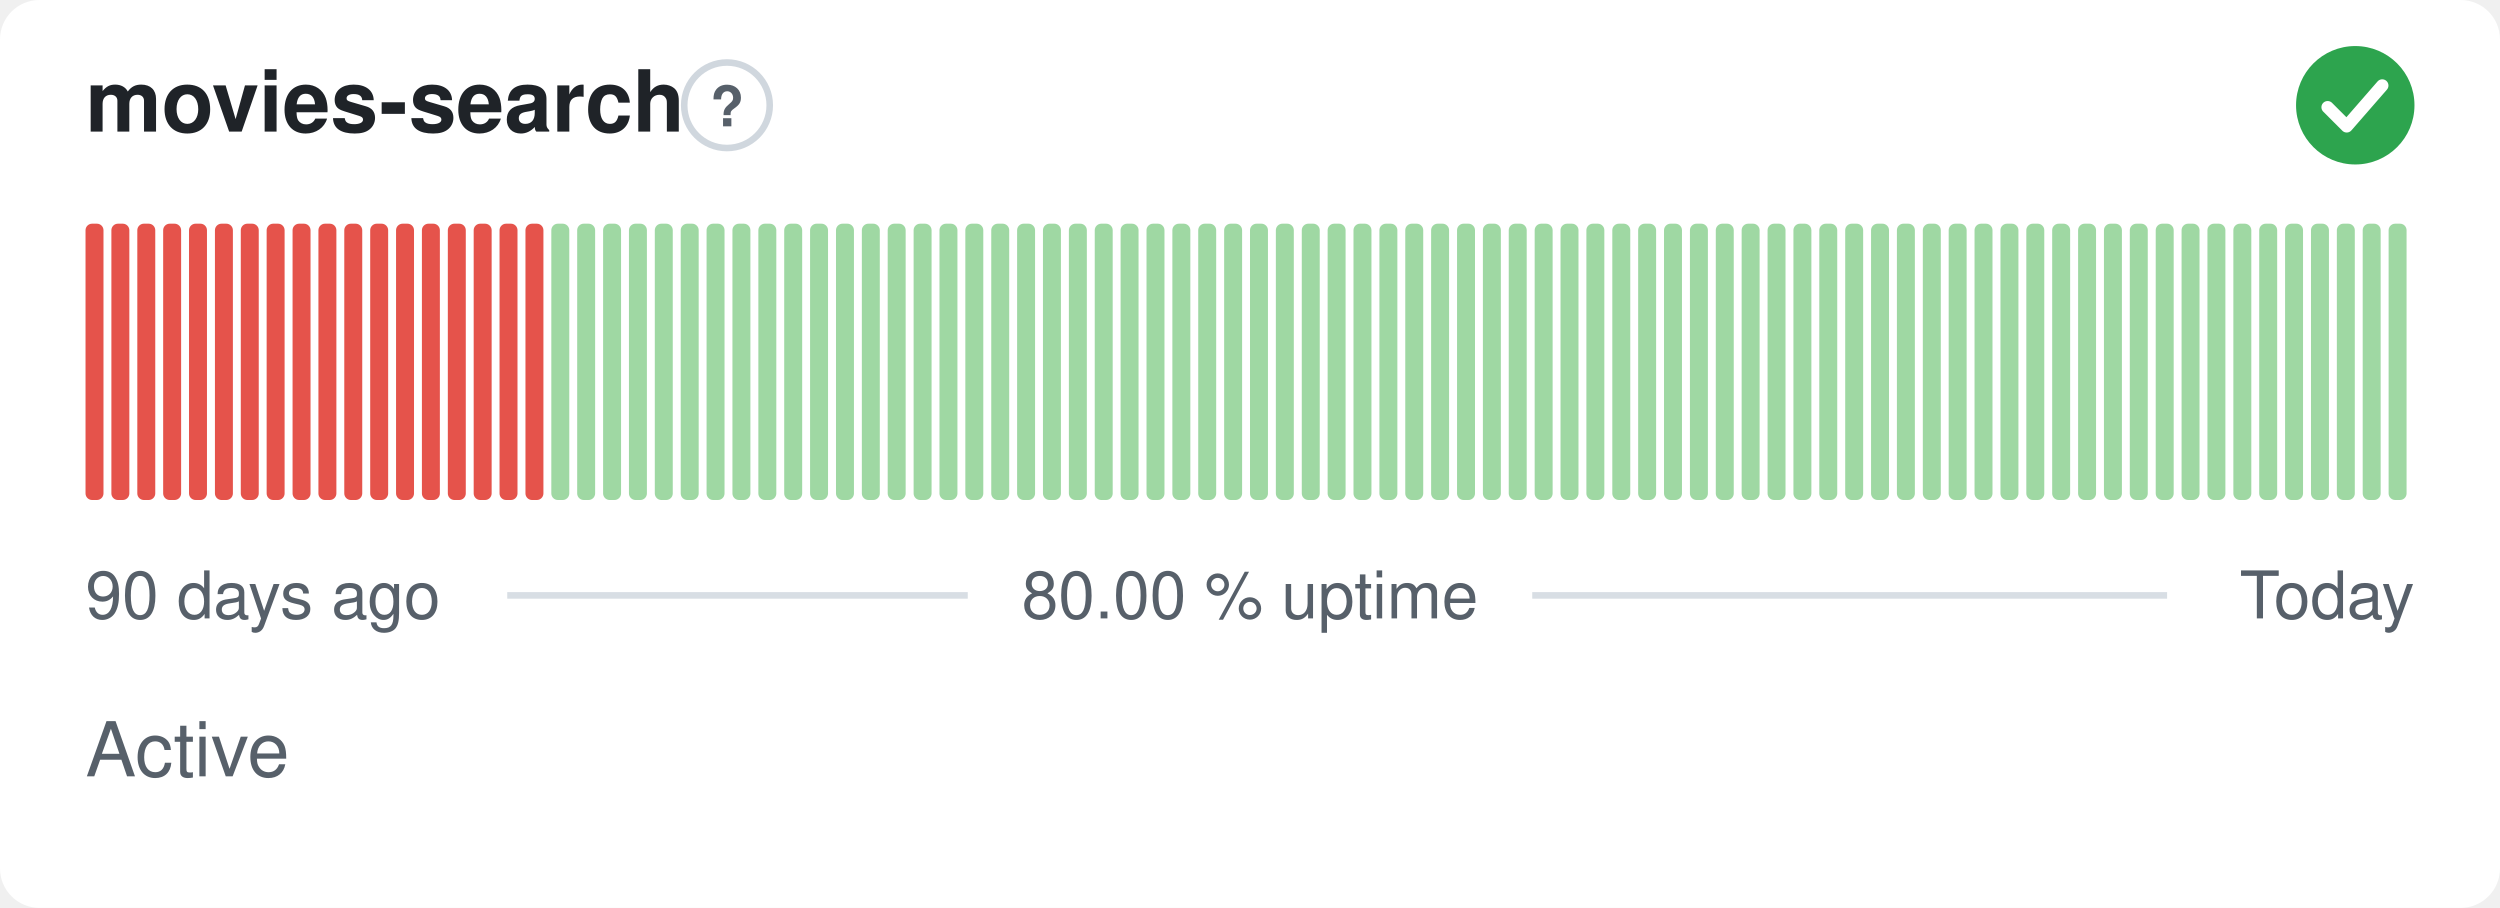
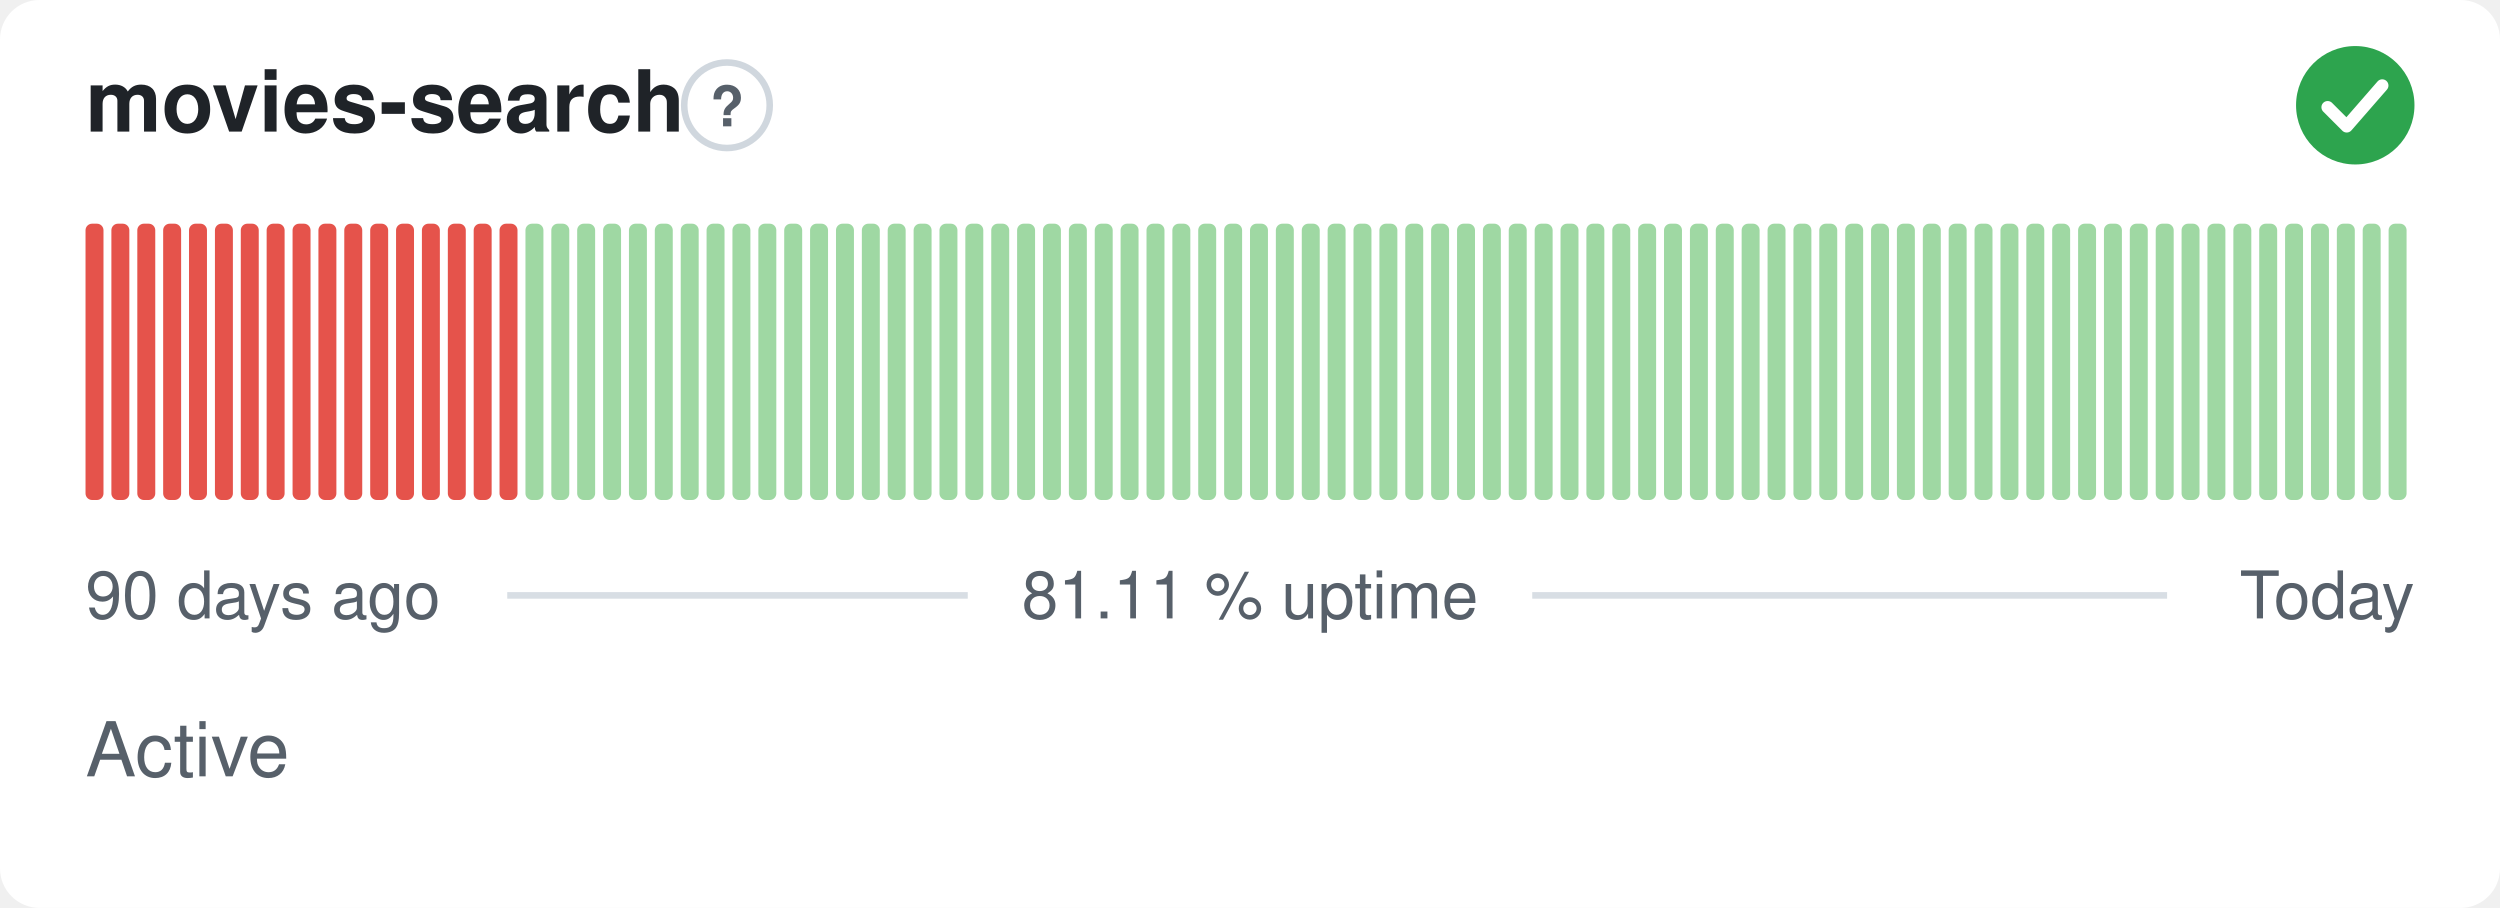
- <svg xmlns="http://www.w3.org/2000/svg" width="380" height="138" viewBox="0 0 380 138" role="img" aria-label="movies-search: Active, 80.00 % uptime over the last 90 days" font-family="-apple-system,BlinkMacSystemFont,'Segoe UI',Helvetica,Arial,sans-serif">
+ <svg xmlns="http://www.w3.org/2000/svg" width="380" height="138" viewBox="0 0 380 138" role="img" aria-label="movies-search: Active, 81.11 % uptime over the last 90 days" font-family="-apple-system,BlinkMacSystemFont,'Segoe UI',Helvetica,Arial,sans-serif">
  <style>
    @media (prefers-color-scheme: dark) {
      .bg { fill: #0d1117 }
      .title { fill: #e6edf3 }
      .muted { fill: #8b949e }
      .hint { stroke: #30363d }
      .rule { stroke: #30363d }
      .nodata { fill: #21262d }
    }
  </style>
  <rect class="bg" width="380" height="138" rx="6" fill="#ffffff" />
  <text class="title" x="13" y="20" font-size="13" font-weight="600" fill="#1f2328">movies-search</text>
  <circle class="hint" cx="110.5" cy="16" r="6.5" fill="none" stroke="#d0d7de" stroke-width="1" />
  <text class="muted" x="110.5" y="19.2" text-anchor="middle" font-size="8.5" font-weight="700" fill="#57606a">?</text>
  <circle cx="358" cy="16" r="9" fill="#2da44e" />
  <path d="M353.80 16.30l2.90 2.90 5.40 -6.20" fill="none" stroke="#fff" stroke-width="1.89" stroke-linecap="round" stroke-linejoin="round" />
  <rect x="13.00" y="34.00" width="2.73" height="42.00" rx="1" fill="#e5534b" />
  <rect x="16.93" y="34.00" width="2.73" height="42.00" rx="1" fill="#e5534b" />
  <rect x="20.87" y="34.00" width="2.73" height="42.00" rx="1" fill="#e5534b" />
  <rect x="24.80" y="34.00" width="2.73" height="42.00" rx="1" fill="#e5534b" />
  <rect x="28.73" y="34.00" width="2.73" height="42.00" rx="1" fill="#e5534b" />
  <rect x="32.67" y="34.00" width="2.73" height="42.00" rx="1" fill="#e5534b" />
  <rect x="36.60" y="34.00" width="2.73" height="42.00" rx="1" fill="#e5534b" />
  <rect x="40.53" y="34.00" width="2.73" height="42.00" rx="1" fill="#e5534b" />
  <rect x="44.47" y="34.00" width="2.73" height="42.00" rx="1" fill="#e5534b" />
  <rect x="48.40" y="34.00" width="2.73" height="42.00" rx="1" fill="#e5534b" />
  <rect x="52.33" y="34.00" width="2.73" height="42.00" rx="1" fill="#e5534b" />
  <rect x="56.27" y="34.00" width="2.73" height="42.00" rx="1" fill="#e5534b" />
  <rect x="60.20" y="34.00" width="2.73" height="42.00" rx="1" fill="#e5534b" />
  <rect x="64.13" y="34.00" width="2.73" height="42.00" rx="1" fill="#e5534b" />
  <rect x="68.07" y="34.00" width="2.73" height="42.00" rx="1" fill="#e5534b" />
  <rect x="72.00" y="34.00" width="2.73" height="42.00" rx="1" fill="#e5534b" />
  <rect x="75.93" y="34.00" width="2.73" height="42.00" rx="1" fill="#e5534b" />
-   <rect x="79.87" y="34.00" width="2.73" height="42.00" rx="1" fill="#e5534b" />
+   <rect x="79.87" y="34.00" width="2.73" height="42.00" rx="1" fill="#9fd8a3" />
  <rect x="83.80" y="34.00" width="2.73" height="42.00" rx="1" fill="#9fd8a3" />
  <rect x="87.73" y="34.00" width="2.73" height="42.00" rx="1" fill="#9fd8a3" />
  <rect x="91.67" y="34.00" width="2.73" height="42.00" rx="1" fill="#9fd8a3" />
  <rect x="95.60" y="34.00" width="2.73" height="42.00" rx="1" fill="#9fd8a3" />
  <rect x="99.53" y="34.00" width="2.73" height="42.00" rx="1" fill="#9fd8a3" />
  <rect x="103.47" y="34.00" width="2.73" height="42.00" rx="1" fill="#9fd8a3" />
  <rect x="107.40" y="34.00" width="2.73" height="42.00" rx="1" fill="#9fd8a3" />
  <rect x="111.33" y="34.00" width="2.73" height="42.00" rx="1" fill="#9fd8a3" />
  <rect x="115.27" y="34.00" width="2.73" height="42.00" rx="1" fill="#9fd8a3" />
  <rect x="119.20" y="34.00" width="2.73" height="42.00" rx="1" fill="#9fd8a3" />
  <rect x="123.13" y="34.00" width="2.73" height="42.00" rx="1" fill="#9fd8a3" />
  <rect x="127.07" y="34.00" width="2.73" height="42.00" rx="1" fill="#9fd8a3" />
  <rect x="131.00" y="34.00" width="2.73" height="42.00" rx="1" fill="#9fd8a3" />
  <rect x="134.93" y="34.00" width="2.73" height="42.00" rx="1" fill="#9fd8a3" />
  <rect x="138.87" y="34.00" width="2.73" height="42.00" rx="1" fill="#9fd8a3" />
  <rect x="142.80" y="34.00" width="2.73" height="42.00" rx="1" fill="#9fd8a3" />
  <rect x="146.73" y="34.00" width="2.73" height="42.00" rx="1" fill="#9fd8a3" />
  <rect x="150.67" y="34.00" width="2.73" height="42.00" rx="1" fill="#9fd8a3" />
  <rect x="154.60" y="34.00" width="2.73" height="42.00" rx="1" fill="#9fd8a3" />
  <rect x="158.53" y="34.00" width="2.73" height="42.00" rx="1" fill="#9fd8a3" />
  <rect x="162.47" y="34.00" width="2.73" height="42.00" rx="1" fill="#9fd8a3" />
  <rect x="166.40" y="34.00" width="2.73" height="42.00" rx="1" fill="#9fd8a3" />
  <rect x="170.33" y="34.00" width="2.73" height="42.00" rx="1" fill="#9fd8a3" />
  <rect x="174.27" y="34.00" width="2.73" height="42.00" rx="1" fill="#9fd8a3" />
  <rect x="178.20" y="34.00" width="2.73" height="42.00" rx="1" fill="#9fd8a3" />
  <rect x="182.13" y="34.00" width="2.73" height="42.00" rx="1" fill="#9fd8a3" />
  <rect x="186.07" y="34.00" width="2.73" height="42.00" rx="1" fill="#9fd8a3" />
  <rect x="190.00" y="34.00" width="2.73" height="42.00" rx="1" fill="#9fd8a3" />
  <rect x="193.93" y="34.00" width="2.73" height="42.00" rx="1" fill="#9fd8a3" />
  <rect x="197.87" y="34.00" width="2.73" height="42.00" rx="1" fill="#9fd8a3" />
  <rect x="201.80" y="34.00" width="2.73" height="42.00" rx="1" fill="#9fd8a3" />
  <rect x="205.73" y="34.00" width="2.73" height="42.00" rx="1" fill="#9fd8a3" />
  <rect x="209.67" y="34.00" width="2.73" height="42.00" rx="1" fill="#9fd8a3" />
  <rect x="213.60" y="34.00" width="2.73" height="42.00" rx="1" fill="#9fd8a3" />
  <rect x="217.53" y="34.00" width="2.73" height="42.00" rx="1" fill="#9fd8a3" />
  <rect x="221.47" y="34.00" width="2.73" height="42.00" rx="1" fill="#9fd8a3" />
  <rect x="225.40" y="34.00" width="2.73" height="42.00" rx="1" fill="#9fd8a3" />
  <rect x="229.33" y="34.00" width="2.73" height="42.00" rx="1" fill="#9fd8a3" />
  <rect x="233.27" y="34.00" width="2.73" height="42.00" rx="1" fill="#9fd8a3" />
  <rect x="237.20" y="34.00" width="2.73" height="42.00" rx="1" fill="#9fd8a3" />
  <rect x="241.13" y="34.00" width="2.73" height="42.00" rx="1" fill="#9fd8a3" />
  <rect x="245.07" y="34.00" width="2.73" height="42.00" rx="1" fill="#9fd8a3" />
  <rect x="249.00" y="34.00" width="2.73" height="42.00" rx="1" fill="#9fd8a3" />
  <rect x="252.93" y="34.00" width="2.73" height="42.00" rx="1" fill="#9fd8a3" />
  <rect x="256.87" y="34.00" width="2.73" height="42.00" rx="1" fill="#9fd8a3" />
  <rect x="260.80" y="34.00" width="2.73" height="42.00" rx="1" fill="#9fd8a3" />
  <rect x="264.73" y="34.00" width="2.73" height="42.00" rx="1" fill="#9fd8a3" />
  <rect x="268.67" y="34.00" width="2.73" height="42.00" rx="1" fill="#9fd8a3" />
  <rect x="272.60" y="34.00" width="2.73" height="42.00" rx="1" fill="#9fd8a3" />
  <rect x="276.53" y="34.00" width="2.73" height="42.00" rx="1" fill="#9fd8a3" />
  <rect x="280.47" y="34.00" width="2.73" height="42.00" rx="1" fill="#9fd8a3" />
  <rect x="284.40" y="34.00" width="2.73" height="42.00" rx="1" fill="#9fd8a3" />
  <rect x="288.33" y="34.00" width="2.73" height="42.00" rx="1" fill="#9fd8a3" />
  <rect x="292.27" y="34.00" width="2.73" height="42.00" rx="1" fill="#9fd8a3" />
  <rect x="296.20" y="34.00" width="2.73" height="42.00" rx="1" fill="#9fd8a3" />
  <rect x="300.13" y="34.00" width="2.73" height="42.00" rx="1" fill="#9fd8a3" />
  <rect x="304.07" y="34.00" width="2.73" height="42.00" rx="1" fill="#9fd8a3" />
  <rect x="308.00" y="34.00" width="2.73" height="42.00" rx="1" fill="#9fd8a3" />
  <rect x="311.93" y="34.00" width="2.73" height="42.00" rx="1" fill="#9fd8a3" />
  <rect x="315.87" y="34.00" width="2.73" height="42.00" rx="1" fill="#9fd8a3" />
  <rect x="319.80" y="34.00" width="2.73" height="42.00" rx="1" fill="#9fd8a3" />
  <rect x="323.73" y="34.00" width="2.73" height="42.00" rx="1" fill="#9fd8a3" />
  <rect x="327.67" y="34.00" width="2.73" height="42.00" rx="1" fill="#9fd8a3" />
  <rect x="331.60" y="34.00" width="2.73" height="42.00" rx="1" fill="#9fd8a3" />
  <rect x="335.53" y="34.00" width="2.73" height="42.00" rx="1" fill="#9fd8a3" />
  <rect x="339.47" y="34.00" width="2.73" height="42.00" rx="1" fill="#9fd8a3" />
  <rect x="343.40" y="34.00" width="2.73" height="42.00" rx="1" fill="#9fd8a3" />
  <rect x="347.33" y="34.00" width="2.73" height="42.00" rx="1" fill="#9fd8a3" />
  <rect x="351.27" y="34.00" width="2.73" height="42.00" rx="1" fill="#9fd8a3" />
  <rect x="355.20" y="34.00" width="2.73" height="42.00" rx="1" fill="#9fd8a3" />
  <rect x="359.13" y="34.00" width="2.73" height="42.00" rx="1" fill="#9fd8a3" />
  <rect x="363.07" y="34.00" width="2.73" height="42.00" rx="1" fill="#9fd8a3" />
  <text class="muted" x="13" y="94" font-size="10" fill="#57606a">90 days ago</text>
-   <text class="muted" x="190" y="94" text-anchor="middle" font-size="10" fill="#57606a">80.00 % uptime</text>
+   <text class="muted" x="190" y="94" text-anchor="middle" font-size="10" fill="#57606a">81.11 % uptime</text>
  <text class="muted" x="367" y="94" text-anchor="end" font-size="10" fill="#57606a">Today</text>
  <line class="rule" x1="77.1" y1="90.5" x2="147.1" y2="90.5" stroke="#d8dee4" stroke-width="1" />
  <line class="rule" x1="232.9" y1="90.5" x2="329.4" y2="90.5" stroke="#d8dee4" stroke-width="1" />
  <text class="muted" x="13" y="118" font-size="11.5" fill="#57606a">Active</text>
</svg>
